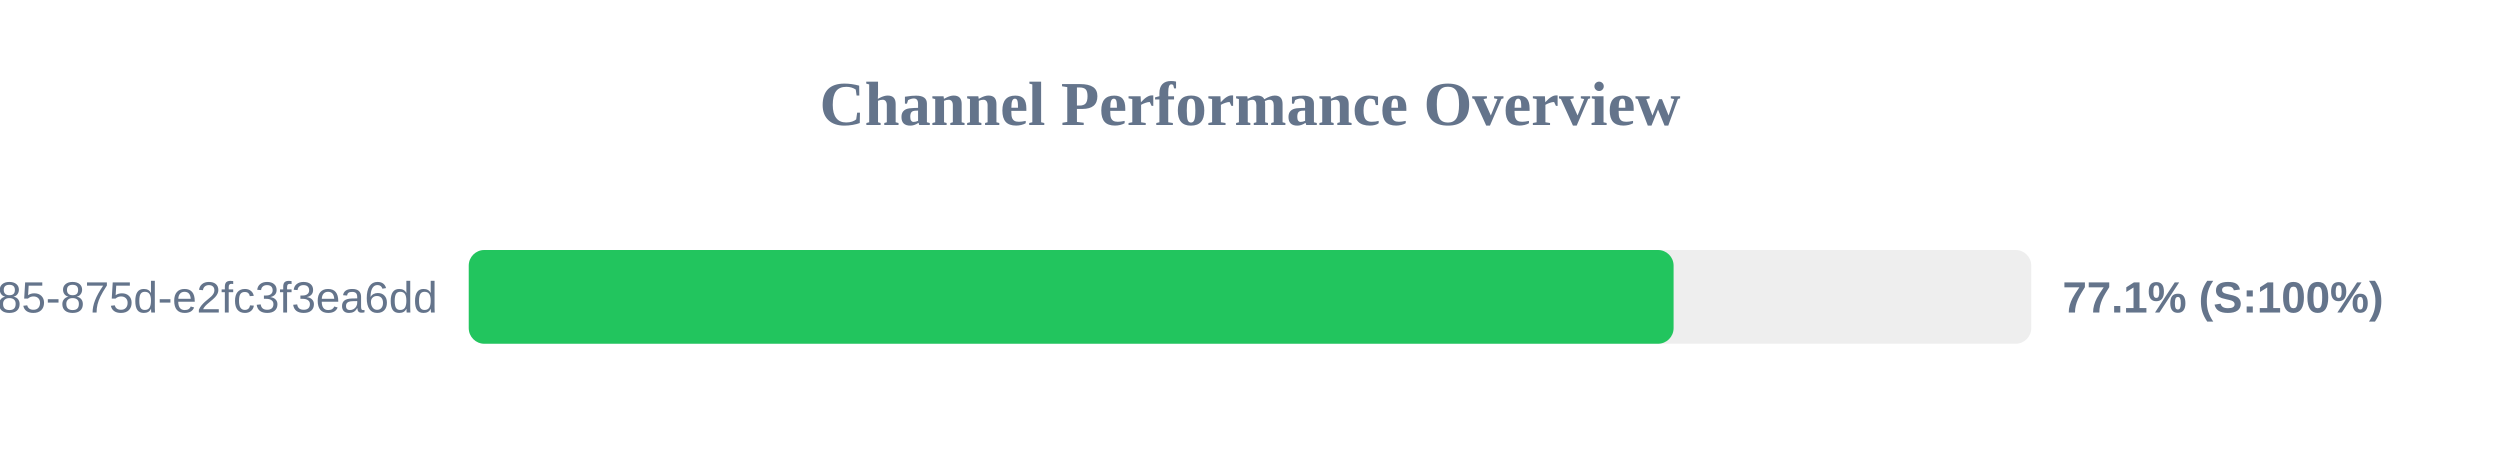
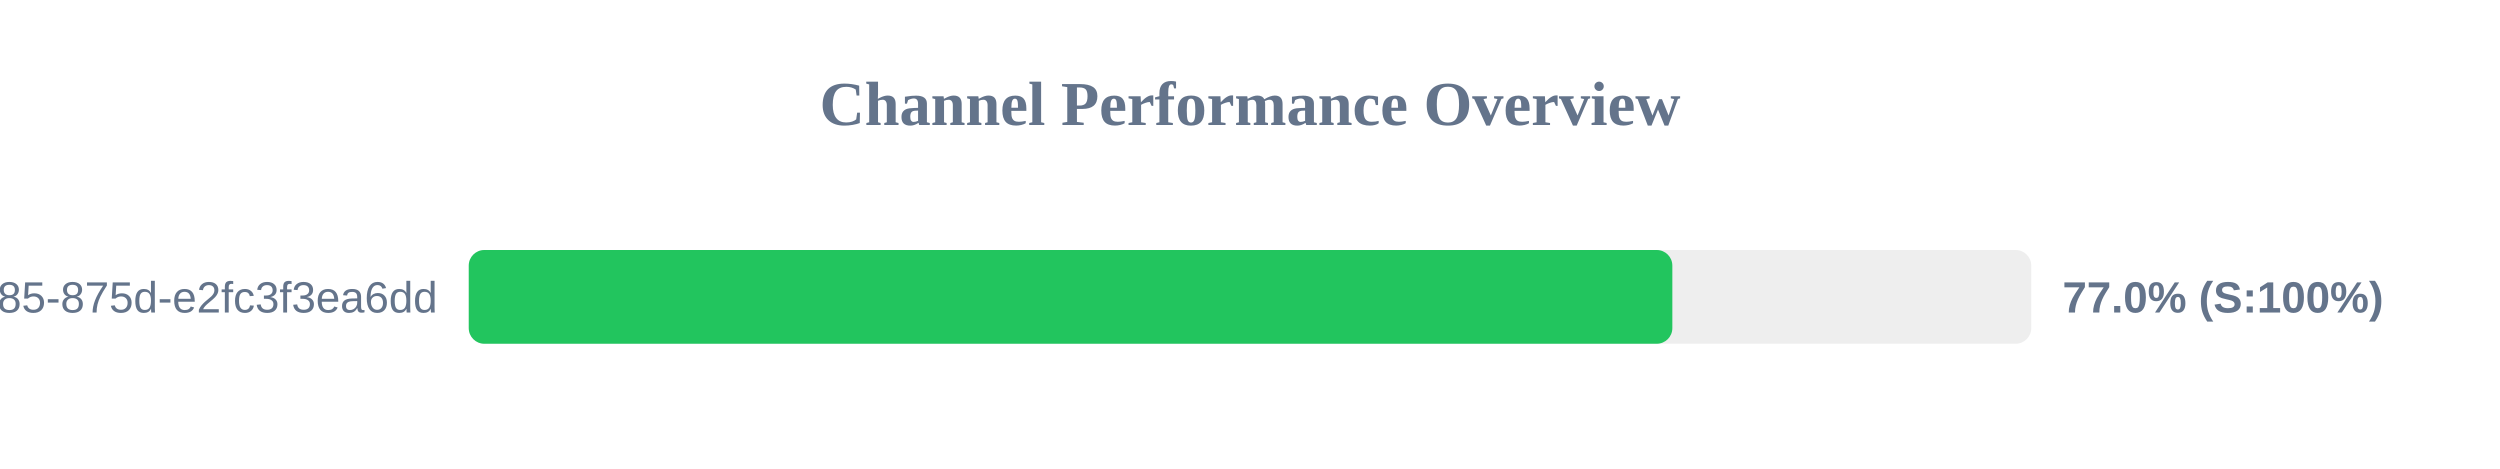
<svg xmlns="http://www.w3.org/2000/svg" width="800" height="150" version="1.1">
  <style>
        .row { font: 14px Arial; fill: #64748b; }
        .score { font: bold 14px Arial; fill: #64748b; }
    </style>
  <text x="400" y="40" text-anchor="middle" font-size="20px" font-weight="bold" fill="#64748b">Channel Performance Overview</text>
  <rect x="150" y="80" width="500" height="30" fill="#eee" rx="5" />
-   <rect x="150" y="80" width="385.55" height="30" fill="#22c55e" rx="5" />
+   <rect x="150" y="80" width="385.15" height="30" fill="#22c55e" rx="5" />
  <text x="140" y="100" text-anchor="end" class="row">?uuid=1045aedf-053c-4585-875d-e2fc3f3ea6dd</text>
-   <text x="660" y="100" text-anchor="start" class="score">77.1% (S:100%)</text>
+   <text x="660" y="100" text-anchor="start" class="score">77.0% (S:100%)</text>
</svg>
